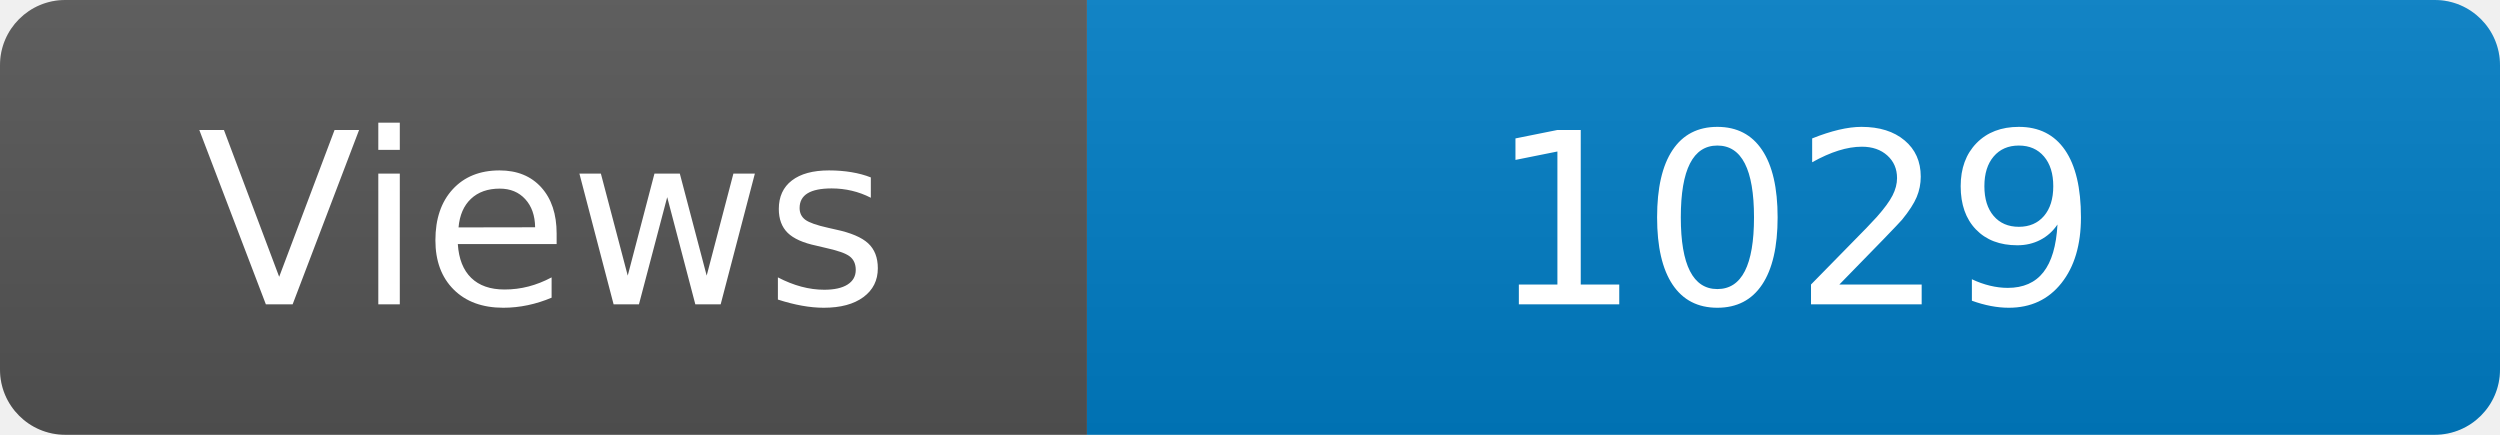
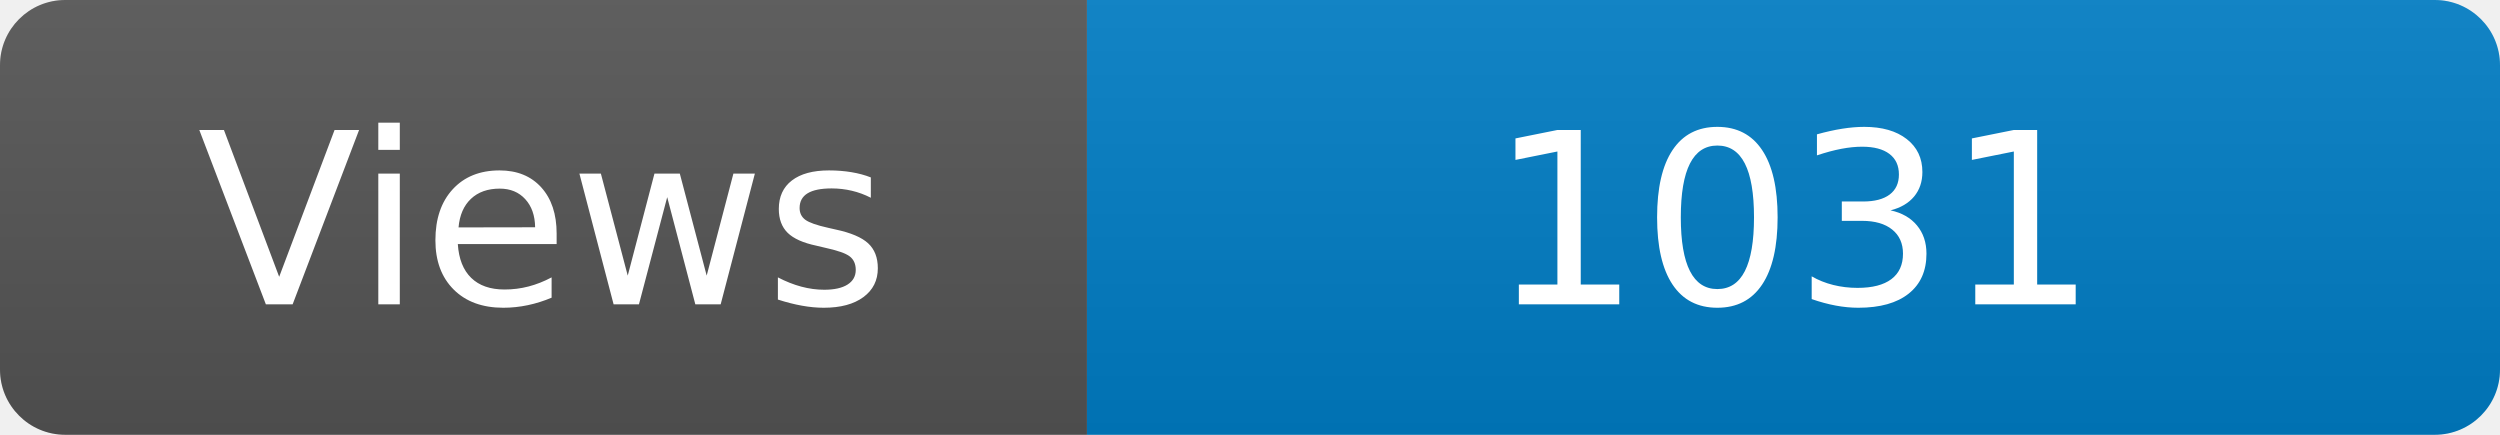
<svg xmlns="http://www.w3.org/2000/svg" width="115" height="20" role="img" aria-label="Maintained?: yes">
  <linearGradient id="s" x2="0" y2="100%">
    <stop offset="0" stop-color="#bbb" stop-opacity=".1" />
    <stop offset="1" stop-opacity=".1" />
  </linearGradient>
  <clipPath id="r">
    <rect width="115" height="20" rx="3" fill="#fff" />
  </clipPath>
  <g clip-path="url(#r)">
    <rect width="50" height="20" fill="#555" />
    <rect x="50" width="160" height="20" fill="#007ec6" />
    <rect width="115" height="20" fill="url(#s)" />
  </g>
  <g fill="#fff" text-anchor="middle" font-family="Verdana,Geneva,DejaVu Sans,sans-serif" font-size="110">
    <text x="250" y="140" transform="scale(.1)" fill="#fff">Views</text>
-     <text x="825" y="140" transform="scale(.1)" fill="#fff">1029</text>
+     <text x="825" y="140" transform="scale(.1)" fill="#fff">1031</text>
  </g>
</svg>
